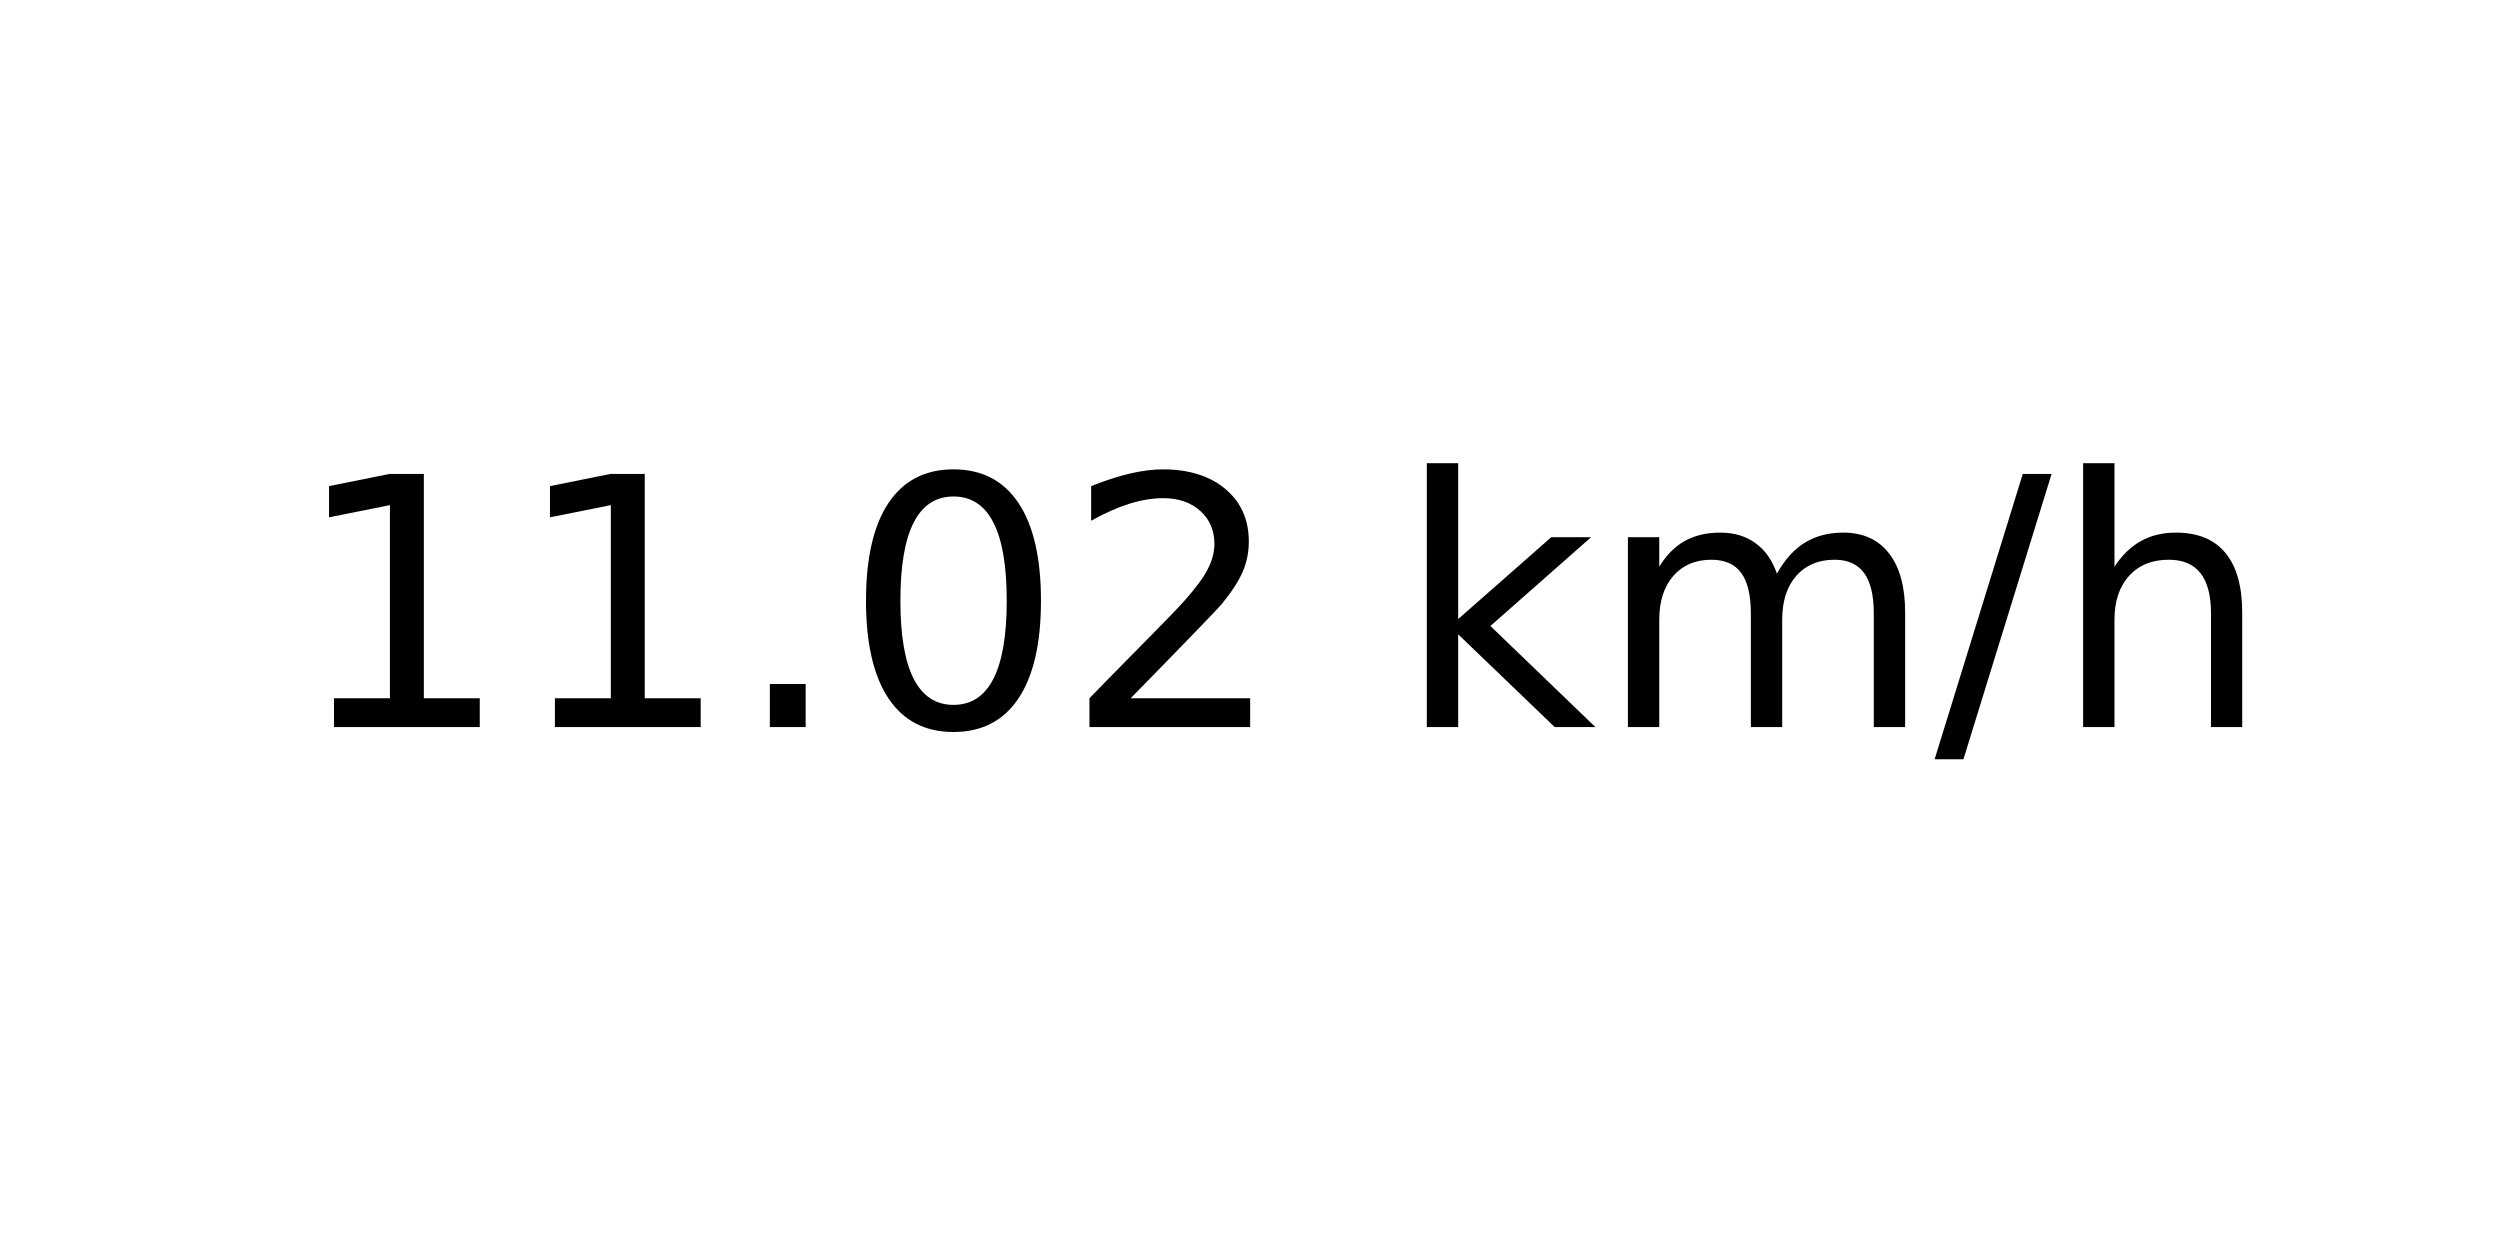
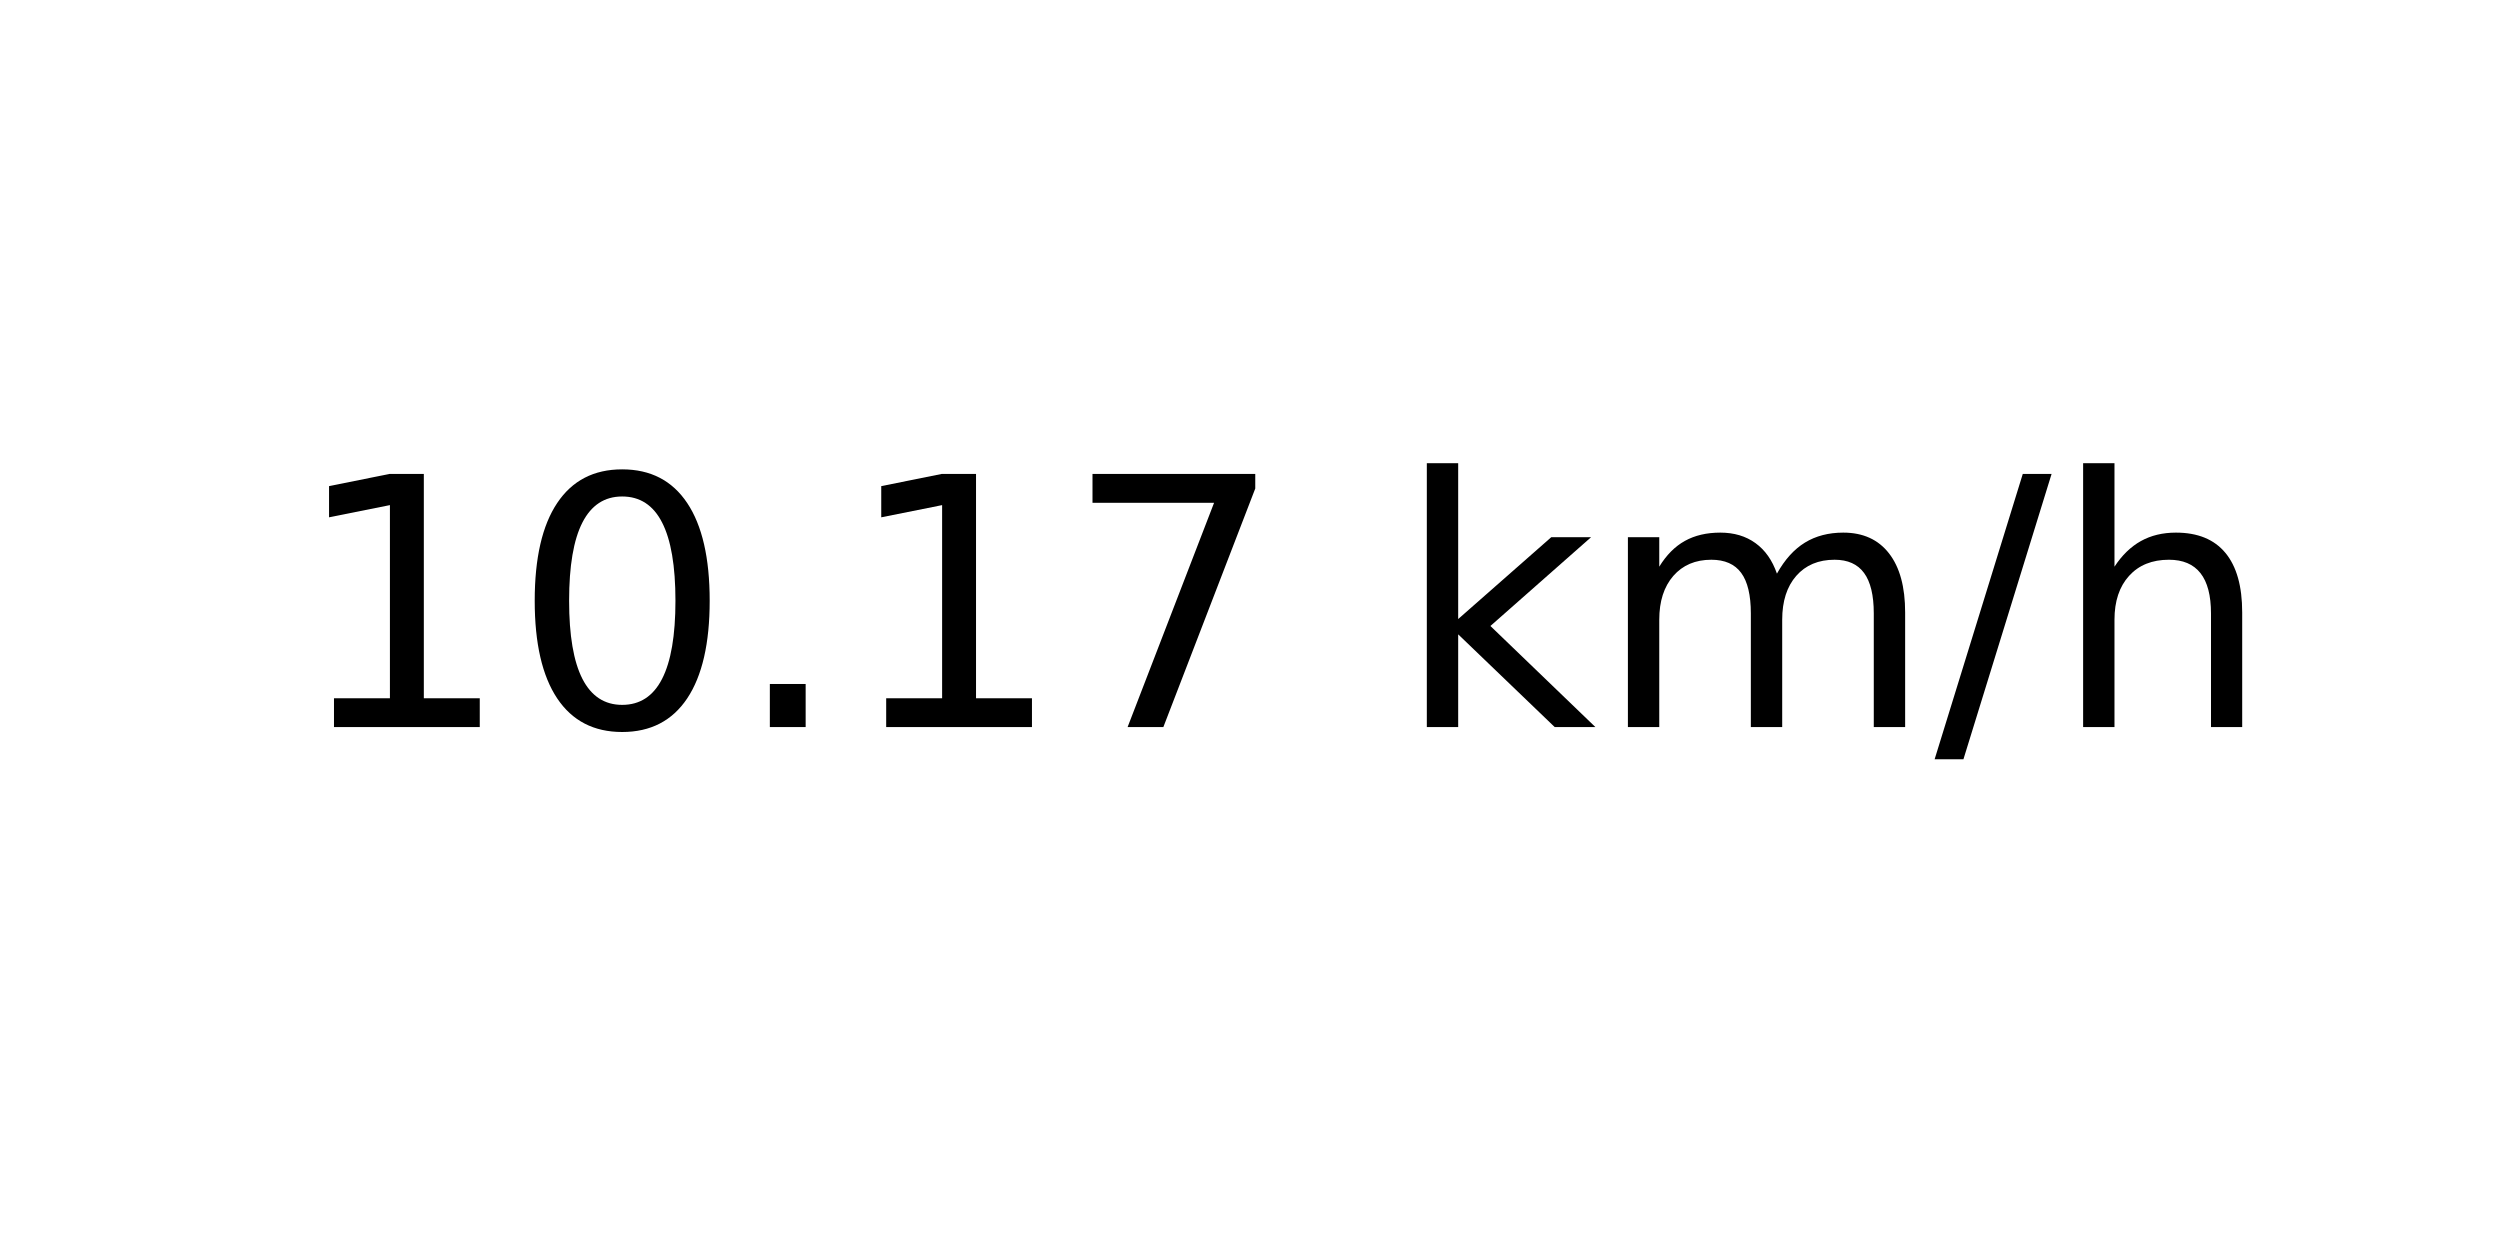
<svg xmlns="http://www.w3.org/2000/svg" xmlns:xlink="http://www.w3.org/1999/xlink" width="72pt" height="36pt" viewBox="0 0 72 36" version="1.1">
  <defs>
    <style type="text/css">*{stroke-linejoin: round; stroke-linecap: butt}</style>
  </defs>
  <g id="figure_1">
    <g id="axes_1">
      <g id="text_1">
        <g transform="translate(8.378125 20.93937) scale(0.1 -0.1)">
          <defs>
            <path id="DejaVuSans-31" d="M 794 531  L 1825 531  L 1825 4091  L 703 3866  L 703 4441  L 1819 4666  L 2450 4666  L 2450 531  L 3481 531  L 3481 0  L 794 0  L 794 531  z " transform="scale(0.015625)" />
+             <path id="DejaVuSans-30" d="M 2034 4250  Q 1547 4250 1301 3770  Q 1056 3291 1056 2328  Q 1056 1369 1301 889  Q 1547 409 2034 409  Q 2525 409 2770 889  Q 3016 1369 3016 2328  Q 3016 3291 2770 3770  Q 2525 4250 2034 4250  z M 2034 4750  Q 2819 4750 3233 4129  Q 3647 3509 3647 2328  Q 3647 1150 3233 529  Q 2819 -91 2034 -91  Q 1250 -91 836 529  Q 422 1150 422 2328  Q 422 3509 836 4129  Q 1250 4750 2034 4750  z " transform="scale(0.015625)" />
            <path id="DejaVuSans-2e" d="M 684 794  L 1344 794  L 1344 0  L 684 0  L 684 794  z " transform="scale(0.015625)" />
-             <path id="DejaVuSans-30" d="M 2034 4250  Q 1547 4250 1301 3770  Q 1056 3291 1056 2328  Q 1056 1369 1301 889  Q 1547 409 2034 409  Q 2525 409 2770 889  Q 3016 1369 3016 2328  Q 3016 3291 2770 3770  Q 2525 4250 2034 4250  z M 2034 4750  Q 2819 4750 3233 4129  Q 3647 3509 3647 2328  Q 3647 1150 3233 529  Q 2819 -91 2034 -91  Q 1250 -91 836 529  Q 422 1150 422 2328  Q 422 3509 836 4129  Q 1250 4750 2034 4750  z " transform="scale(0.015625)" />
-             <path id="DejaVuSans-32" d="M 1228 531  L 3431 531  L 3431 0  L 469 0  L 469 531  Q 828 903 1448 1529  Q 2069 2156 2228 2338  Q 2531 2678 2651 2914  Q 2772 3150 2772 3378  Q 2772 3750 2511 3984  Q 2250 4219 1831 4219  Q 1534 4219 1204 4116  Q 875 4013 500 3803  L 500 4441  Q 881 4594 1212 4672  Q 1544 4750 1819 4750  Q 2544 4750 2975 4387  Q 3406 4025 3406 3419  Q 3406 3131 3298 2873  Q 3191 2616 2906 2266  Q 2828 2175 2409 1742  Q 1991 1309 1228 531  z " transform="scale(0.015625)" />
+             <path id="DejaVuSans-37" d="M 525 4666  L 3525 4666  L 3525 4397  L 1831 0  L 1172 0  L 2766 4134  L 525 4134  L 525 4666  z " transform="scale(0.015625)" />
            <path id="DejaVuSans-20" transform="scale(0.015625)" />
            <path id="DejaVuSans-6b" d="M 581 4863  L 1159 4863  L 1159 1991  L 2875 3500  L 3609 3500  L 1753 1863  L 3688 0  L 2938 0  L 1159 1709  L 1159 0  L 581 0  L 581 4863  z " transform="scale(0.015625)" />
            <path id="DejaVuSans-6d" d="M 3328 2828  Q 3544 3216 3844 3400  Q 4144 3584 4550 3584  Q 5097 3584 5394 3201  Q 5691 2819 5691 2113  L 5691 0  L 5113 0  L 5113 2094  Q 5113 2597 4934 2840  Q 4756 3084 4391 3084  Q 3944 3084 3684 2787  Q 3425 2491 3425 1978  L 3425 0  L 2847 0  L 2847 2094  Q 2847 2600 2669 2842  Q 2491 3084 2119 3084  Q 1678 3084 1418 2786  Q 1159 2488 1159 1978  L 1159 0  L 581 0  L 581 3500  L 1159 3500  L 1159 2956  Q 1356 3278 1631 3431  Q 1906 3584 2284 3584  Q 2666 3584 2933 3390  Q 3200 3197 3328 2828  z " transform="scale(0.015625)" />
            <path id="DejaVuSans-2f" d="M 1625 4666  L 2156 4666  L 531 -594  L 0 -594  L 1625 4666  z " transform="scale(0.015625)" />
            <path id="DejaVuSans-68" d="M 3513 2113  L 3513 0  L 2938 0  L 2938 2094  Q 2938 2591 2744 2837  Q 2550 3084 2163 3084  Q 1697 3084 1428 2787  Q 1159 2491 1159 1978  L 1159 0  L 581 0  L 581 4863  L 1159 4863  L 1159 2956  Q 1366 3272 1645 3428  Q 1925 3584 2291 3584  Q 2894 3584 3203 3211  Q 3513 2838 3513 2113  z " transform="scale(0.015625)" />
          </defs>
          <use xlink:href="#DejaVuSans-31" />
-           <use xlink:href="#DejaVuSans-31" x="63.623" />
+           <use xlink:href="#DejaVuSans-30" x="63.623" />
          <use xlink:href="#DejaVuSans-2e" x="127.246" />
-           <use xlink:href="#DejaVuSans-30" x="159.033" />
-           <use xlink:href="#DejaVuSans-32" x="222.656" />
+           <use xlink:href="#DejaVuSans-31" x="159.033" />
+           <use xlink:href="#DejaVuSans-37" x="222.656" />
          <use xlink:href="#DejaVuSans-20" x="286.279" />
          <use xlink:href="#DejaVuSans-6b" x="318.066" />
          <use xlink:href="#DejaVuSans-6d" x="375.977" />
          <use xlink:href="#DejaVuSans-2f" x="473.389" />
          <use xlink:href="#DejaVuSans-68" x="507.08" />
        </g>
      </g>
    </g>
  </g>
</svg>
